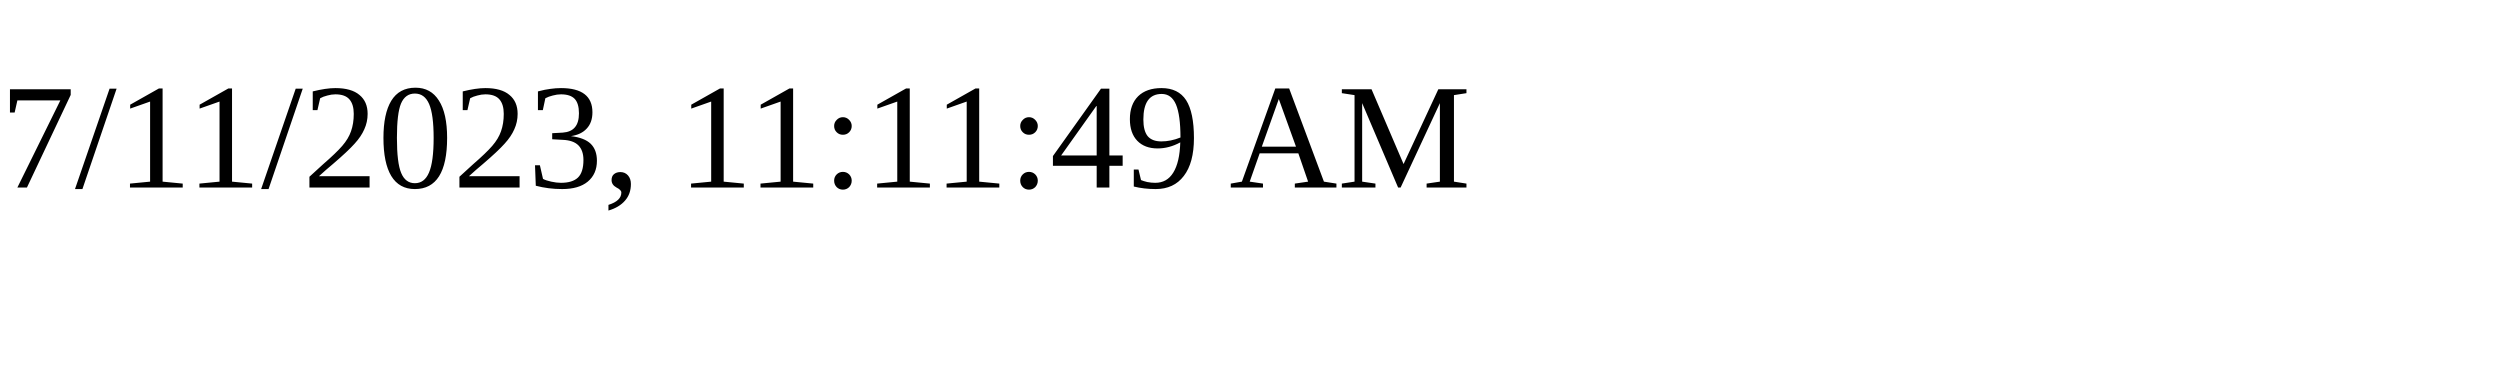
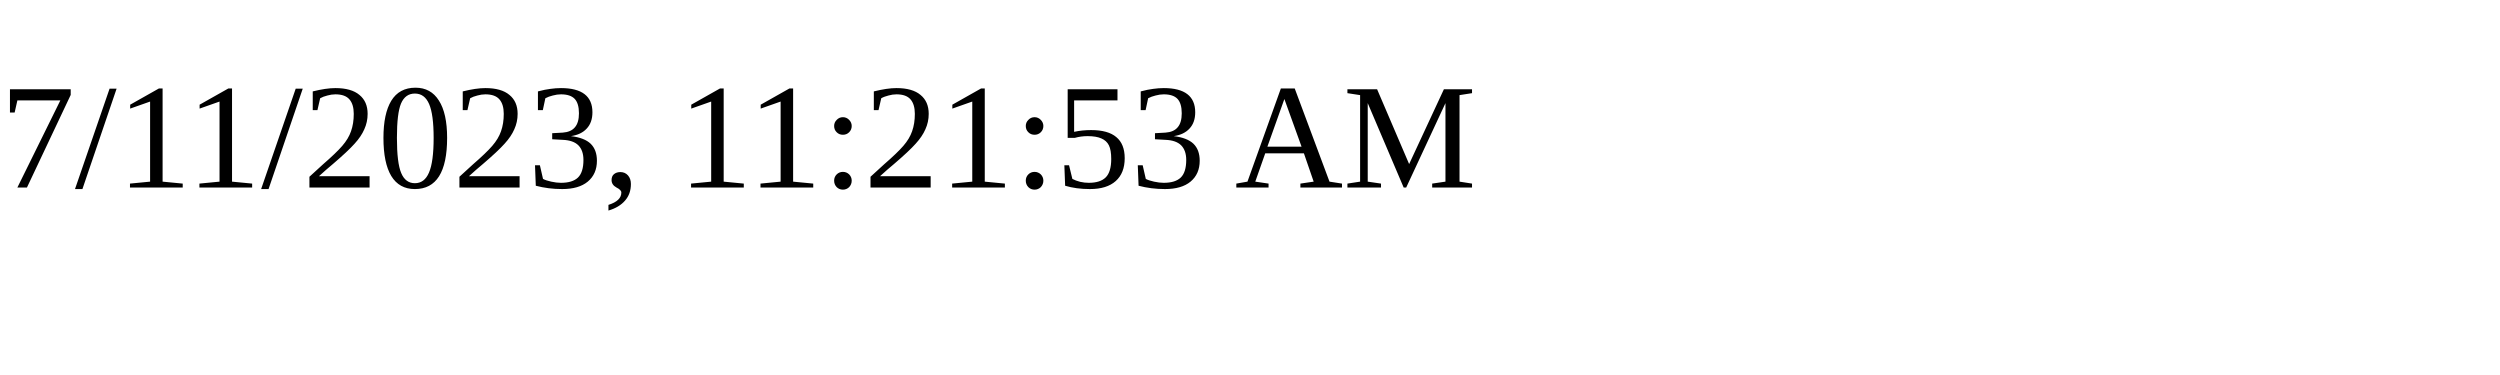
<svg xmlns="http://www.w3.org/2000/svg" height="30" width="200">
-   <text x="0" y="15">7/11/2023, 11:11:49 AM</text>
+   <text x="0" y="15">7/11/2023, 11:21:53 AM</text>
</svg>
